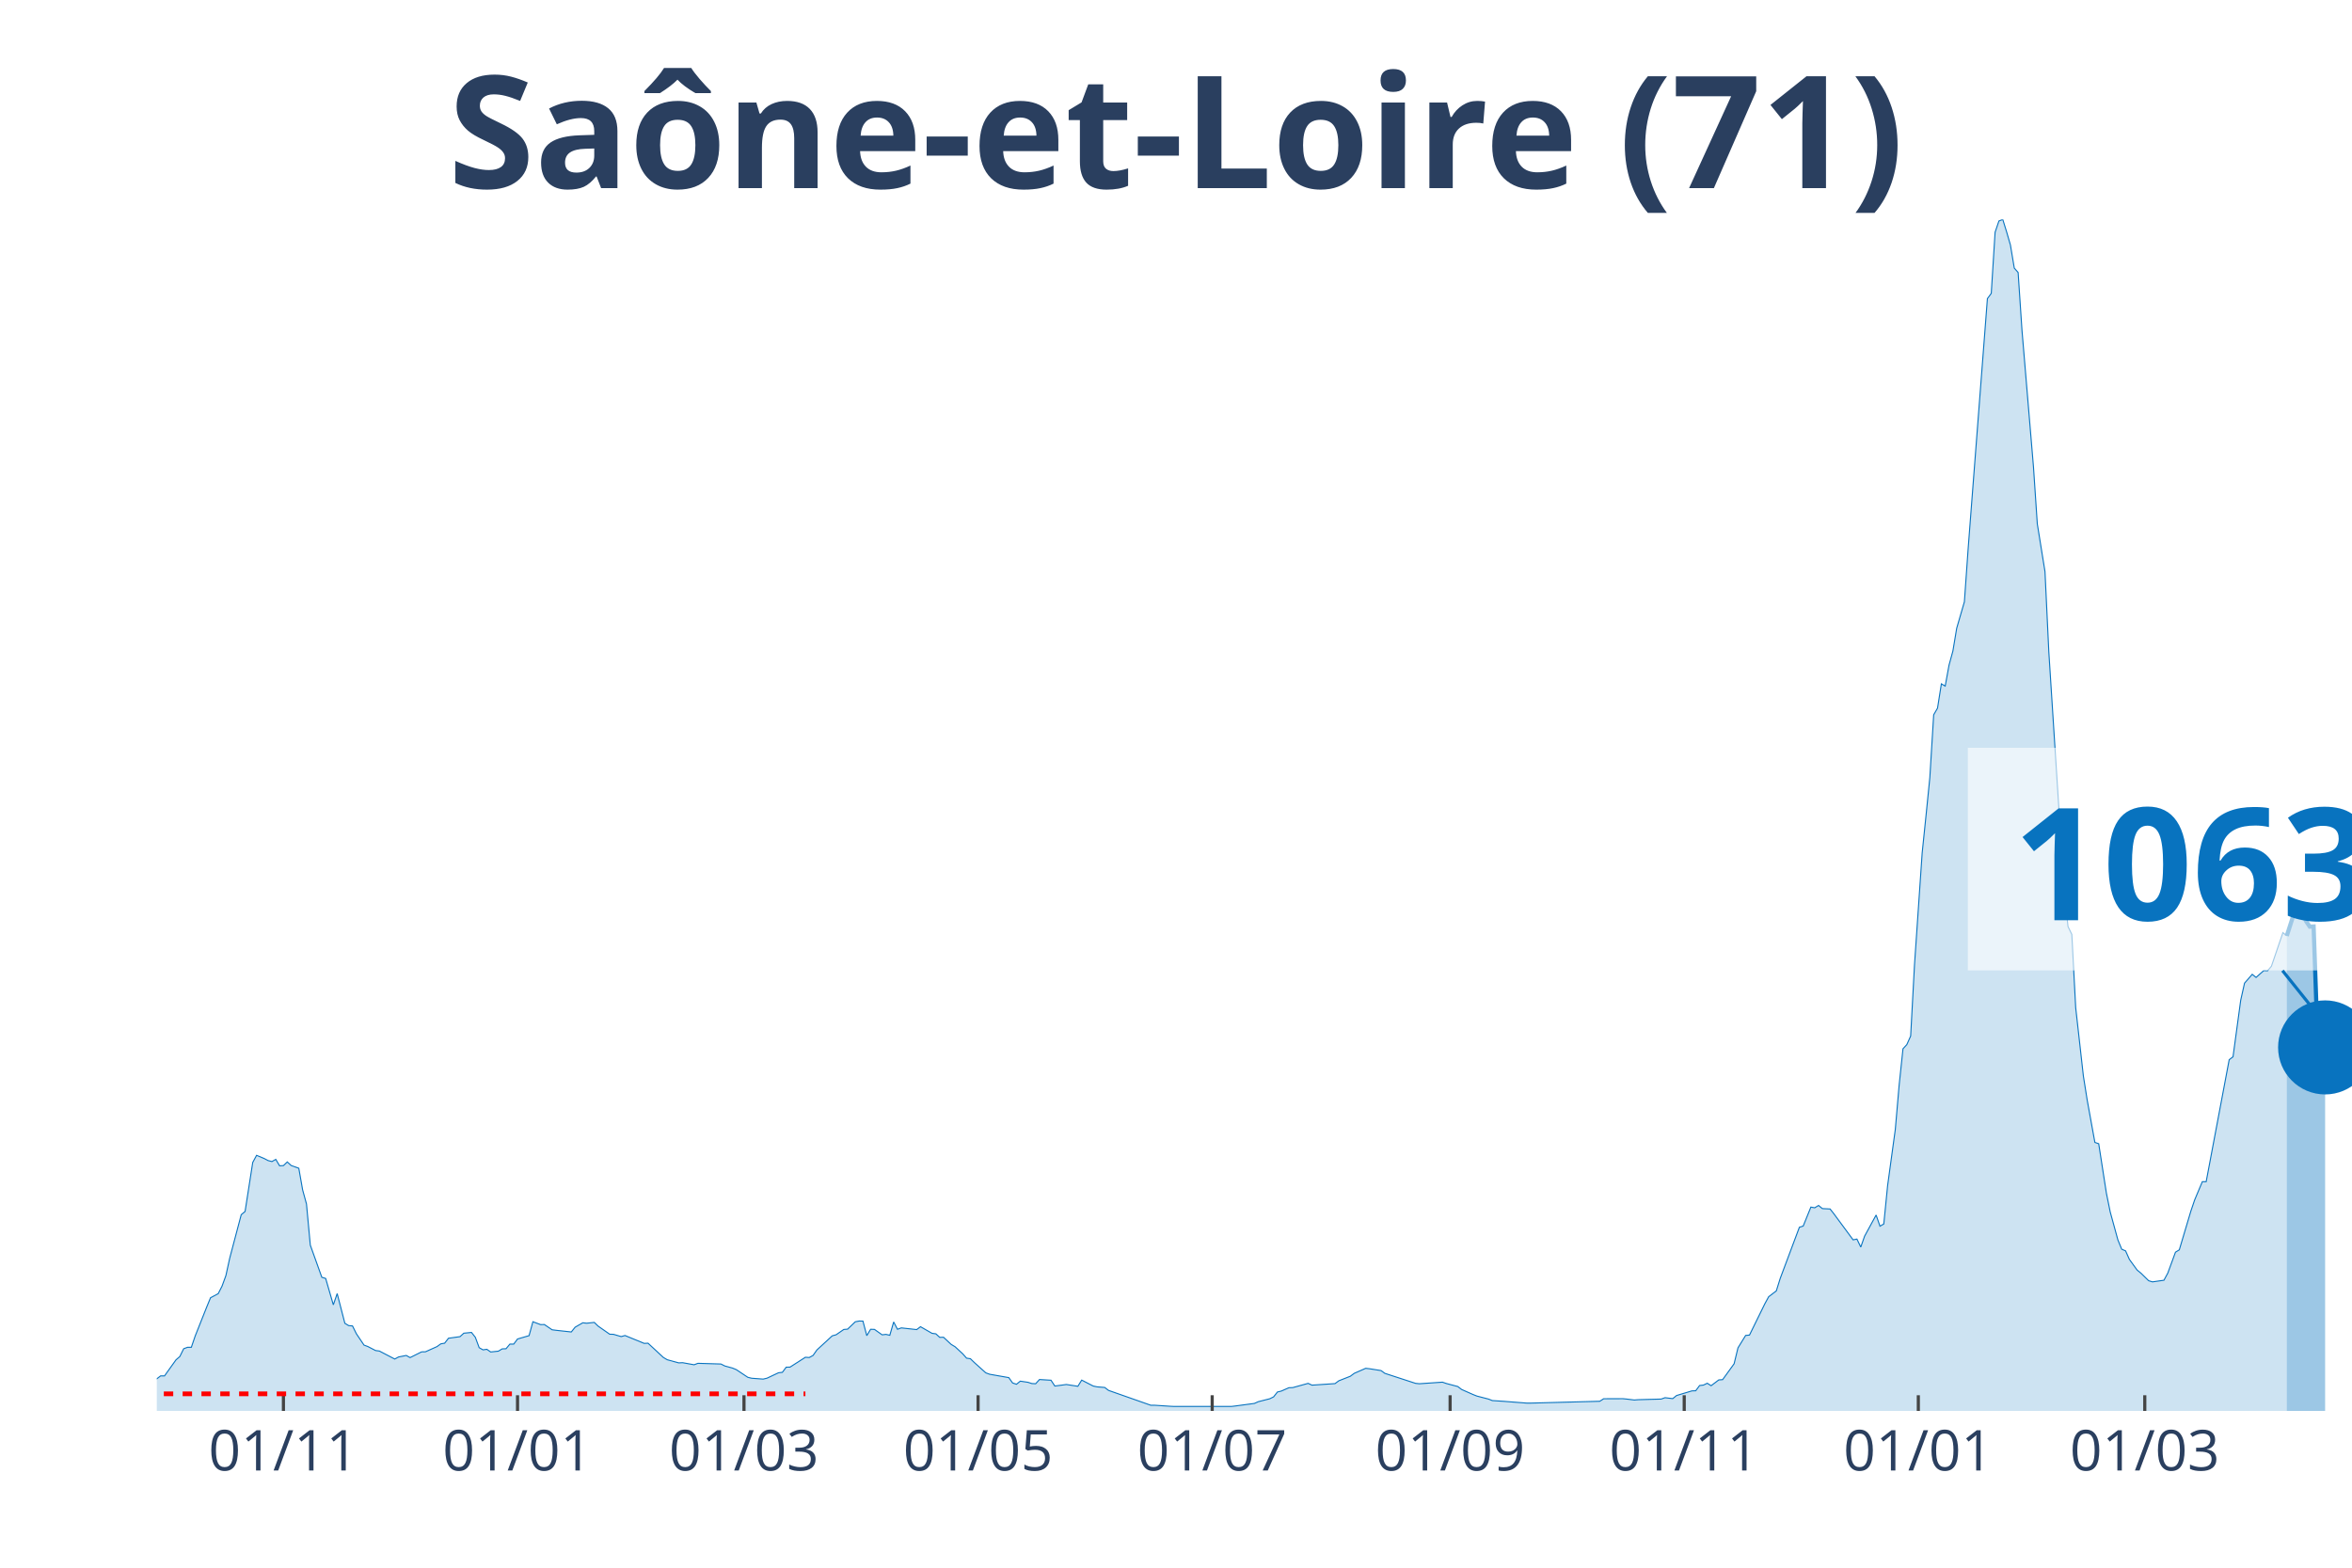
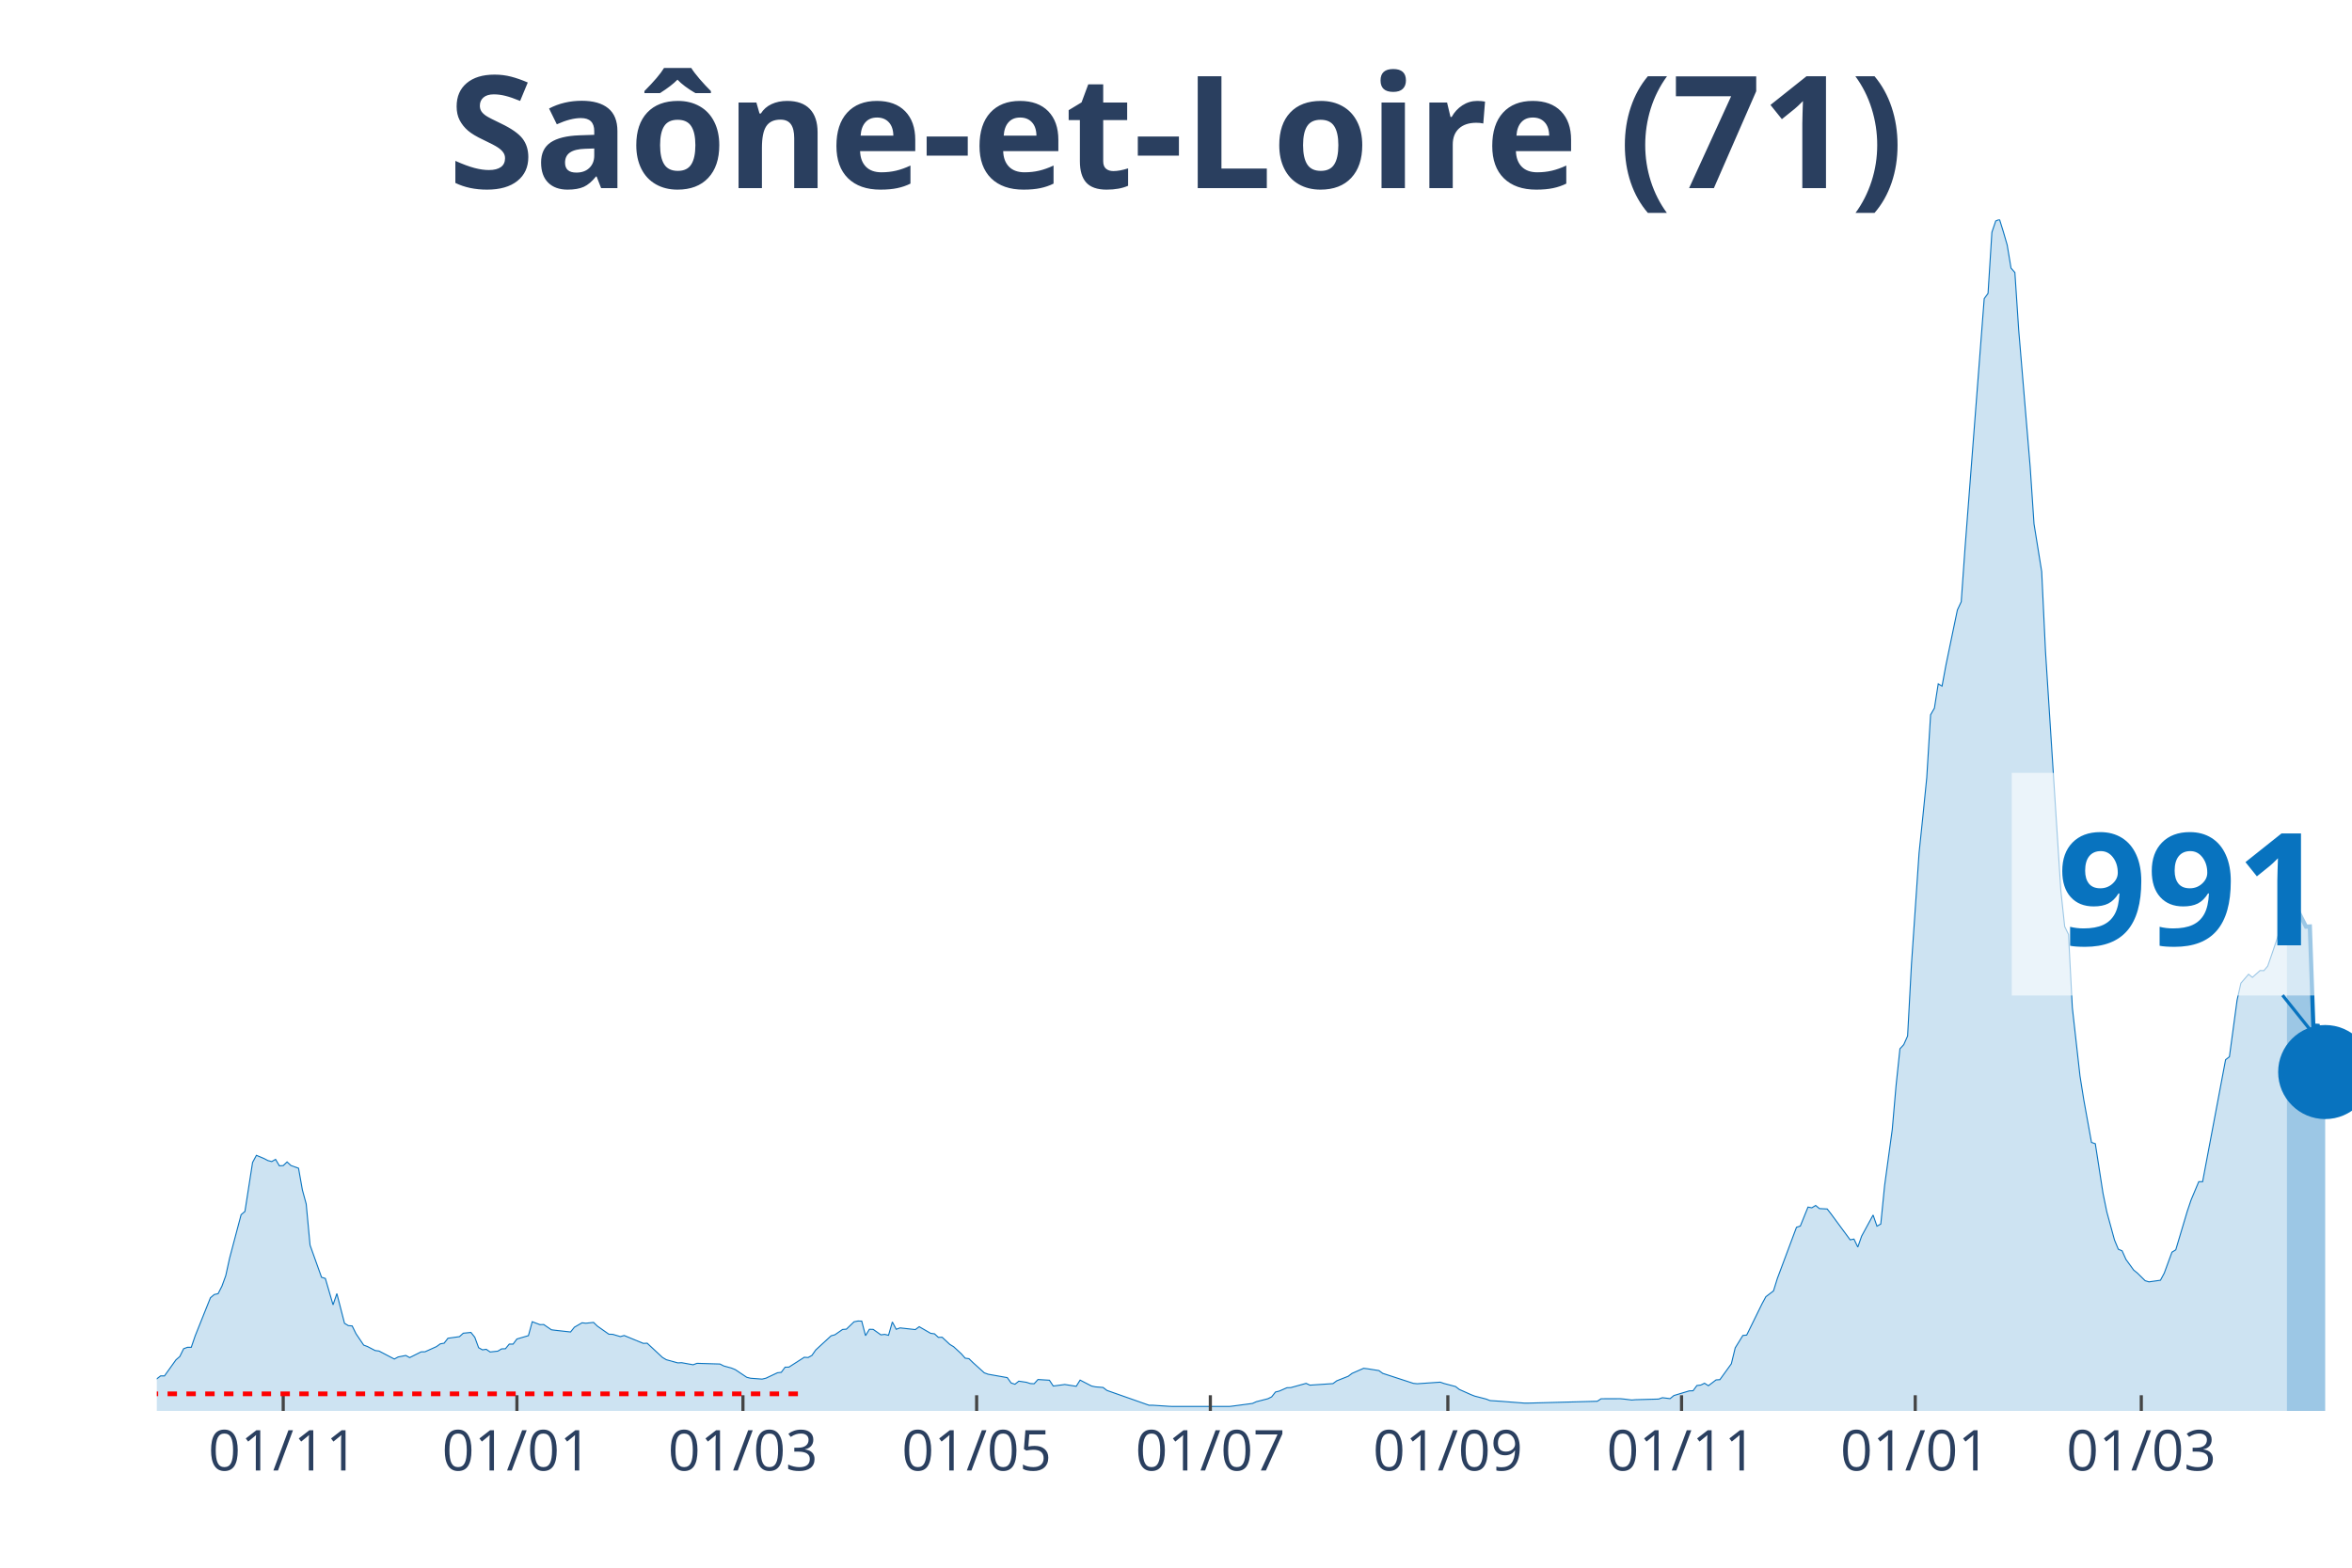
<svg xmlns="http://www.w3.org/2000/svg" class="main-svg" width="1125" height="750" style="" viewBox="0 0 750 500">
  <rect x="0" y="0" width="750" height="500" style="fill: rgb(0, 0, 0); fill-opacity: 0;" />
-   <defs id="defs-ca2477">
+   <defs id="defs-816026">
    <g class="clips">
-       <clipPath id="clipca2477xyplot" class="plotclip">
+       <clipPath id="clip816026xyplot" class="plotclip">
        <rect width="700" height="380" />
      </clipPath>
-       <clipPath class="axesclip" id="clipca2477x">
+       <clipPath class="axesclip" id="clip816026x">
        <rect x="50" y="0" width="700" height="500" />
      </clipPath>
-       <clipPath class="axesclip" id="clipca2477y">
+       <clipPath class="axesclip" id="clip816026y">
        <rect x="0" y="70" width="750" height="380" />
      </clipPath>
-       <clipPath class="axesclip" id="clipca2477xy">
+       <clipPath class="axesclip" id="clip816026xy">
        <rect x="50" y="70" width="700" height="380" />
      </clipPath>
    </g>
    <g class="gradients" />
  </defs>
  <g class="bglayer">
    <rect class="bg" x="50" y="70" width="700" height="380" style="fill: rgb(0, 0, 0); fill-opacity: 0; stroke-width: 0;" />
  </g>
  <g class="layer-below">
    <g class="imagelayer" />
    <g class="shapelayer" />
  </g>
  <g class="cartesianlayer">
    <g class="subplot xy">
      <g class="layer-subplot">
        <g class="shapelayer" />
        <g class="imagelayer" />
      </g>
      <g class="gridlayer">
        <g class="x">
-           <path class="xgrid crisp" transform="translate(90.38,0)" d="M0,70v380" style="stroke: rgb(255, 255, 255); stroke-opacity: 1; stroke-width: 1px;" />
-           <path class="xgrid crisp" transform="translate(165.03,0)" d="M0,70v380" style="stroke: rgb(255, 255, 255); stroke-opacity: 1; stroke-width: 1px;" />
-           <path class="xgrid crisp" transform="translate(237.24,0)" d="M0,70v380" style="stroke: rgb(255, 255, 255); stroke-opacity: 1; stroke-width: 1px;" />
-           <path class="xgrid crisp" transform="translate(311.89,0)" d="M0,70v380" style="stroke: rgb(255, 255, 255); stroke-opacity: 1; stroke-width: 1px;" />
-           <path class="xgrid crisp" transform="translate(386.54,0)" d="M0,70v380" style="stroke: rgb(255, 255, 255); stroke-opacity: 1; stroke-width: 1px;" />
-           <path class="xgrid crisp" transform="translate(462.41,0)" d="M0,70v380" style="stroke: rgb(255, 255, 255); stroke-opacity: 1; stroke-width: 1px;" />
-           <path class="xgrid crisp" transform="translate(537.06,0)" d="M0,70v380" style="stroke: rgb(255, 255, 255); stroke-opacity: 1; stroke-width: 1px;" />
-           <path class="xgrid crisp" transform="translate(611.71,0)" d="M0,70v380" style="stroke: rgb(255, 255, 255); stroke-opacity: 1; stroke-width: 1px;" />
-           <path class="xgrid crisp" transform="translate(683.92,0)" d="M0,70v380" style="stroke: rgb(255, 255, 255); stroke-opacity: 1; stroke-width: 1px;" />
+           <path class="xgrid crisp" transform="translate(90.31,0)" d="M0,70v380" style="stroke: rgb(255, 255, 255); stroke-opacity: 1; stroke-width: 1px;" />
+           <path class="xgrid crisp" transform="translate(164.83,0)" d="M0,70v380" style="stroke: rgb(255, 255, 255); stroke-opacity: 1; stroke-width: 1px;" />
+           <path class="xgrid crisp" transform="translate(236.91,0)" d="M0,70v380" style="stroke: rgb(255, 255, 255); stroke-opacity: 1; stroke-width: 1px;" />
+           <path class="xgrid crisp" transform="translate(311.43,0)" d="M0,70v380" style="stroke: rgb(255, 255, 255); stroke-opacity: 1; stroke-width: 1px;" />
+           <path class="xgrid crisp" transform="translate(385.95,0)" d="M0,70v380" style="stroke: rgb(255, 255, 255); stroke-opacity: 1; stroke-width: 1px;" />
+           <path class="xgrid crisp" transform="translate(461.69,0)" d="M0,70v380" style="stroke: rgb(255, 255, 255); stroke-opacity: 1; stroke-width: 1px;" />
+           <path class="xgrid crisp" transform="translate(536.21,0)" d="M0,70v380" style="stroke: rgb(255, 255, 255); stroke-opacity: 1; stroke-width: 1px;" />
+           <path class="xgrid crisp" transform="translate(610.73,0)" d="M0,70v380" style="stroke: rgb(255, 255, 255); stroke-opacity: 1; stroke-width: 1px;" />
+           <path class="xgrid crisp" transform="translate(682.81,0)" d="M0,70v380" style="stroke: rgb(255, 255, 255); stroke-opacity: 1; stroke-width: 1px;" />
        </g>
        <g class="y" />
      </g>
      <g class="zerolinelayer" />
      <path class="xlines-below" />
      <path class="ylines-below" />
      <g class="overlines-below" />
      <g class="xaxislayer-below" />
      <g class="yaxislayer-below" />
      <g class="overaxes-below" />
-       <g class="plot" transform="translate(50, 70)" clip-path="url('#clipca2477xyplot')">
+       <g class="plot" transform="translate(50, 70)" clip-path="url('#clip816026xyplot')">
        <g class="scatterlayer mlayer">
-           <g class="trace scatter traceed6bb0" style="stroke-miterlimit: 2;">
+           <g class="trace scatter tracef315d8" style="stroke-miterlimit: 2;">
            <g class="fills">
              <g>
-                 <path class="js-fill" d="M679.2,380L-166.43,380L-166.43,378.93L-130.94,379.92L-129.72,379.9L-48.95,378.23L-47.73,378.17L-35.49,376.6L-34.27,375.88L-28.15,374.73L-26.92,374.69L-24.48,374.43L-23.25,374.35L-18.36,372.42L-17.13,372.82L-8.57,372.68L-7.34,372.44L-3.67,372.48L-2.45,371.66L1.22,368.82L2.45,368.84L6.12,363.71L7.34,362.65L8.57,360.17L9.79,359.71L11.01,359.71L12.24,356.11L15.91,346.88L17.13,343.91L19.58,342.6L20.8,340.21L22.03,336.85L23.25,331.28L26.92,317.42L28.15,316.38L30.59,300.75L31.82,298.48L34.27,299.51L35.49,300.15L36.71,300.47L37.94,299.77L39.16,301.82L40.38,301.76L41.61,300.59L42.83,301.72L45.28,302.6L46.5,309.5L47.73,313.99L48.95,327.12L52.62,337.37L53.85,337.75L56.29,346.16L57.52,342.58L59.97,352.05L61.19,352.79L62.41,352.89L63.64,355.39L66.08,359.01L67.31,359.47L69.76,360.74L70.98,360.9L75.87,363.45L77.1,362.79L79.55,362.31L80.77,362.99L84.44,361.16L85.66,361.14L89.34,359.49L90.56,358.61L91.78,358.4L93.01,356.82L96.68,356.31L97.9,355.21L100.35,354.97L101.57,356.51L102.8,359.83L104.02,360.52L105.24,360.35L106.47,361.2L108.92,360.94L110.14,360.21L111.36,360.17L112.59,358.69L113.81,358.69L115.03,357.06L118.71,355.99L119.93,351.55L122.38,352.47L123.6,352.45L126.05,354.12L127.27,354.28L132.17,354.82L133.39,353.3L135.84,351.89L137.06,352.03L139.51,351.77L140.73,352.95L144.41,355.53L145.63,355.57L148.08,356.29L149.3,355.95L155.42,358.46L156.64,358.4L161.54,362.95L162.76,363.67L166.43,364.68L167.66,364.62L171.33,365.28L172.55,364.82L179.9,365.04L181.12,365.66L183.57,366.33L184.79,366.83L188.46,369.28L189.69,369.58L193.36,369.85L194.58,369.56L198.25,367.83L199.48,367.69L200.7,366.05L201.92,366.03L206.82,362.89L208.04,362.97L209.27,362.3L210.49,360.56L215.38,356.05L216.61,355.71L219.06,354.02L220.28,353.92L222.73,351.57L223.95,351.33L225.17,351.35L226.4,355.99L227.62,353.96L228.85,354L231.29,355.73L232.52,355.59L233.74,355.87L234.97,351.63L236.19,353.96L237.41,353.52L242.31,354.06L243.53,353.14L247.2,355.25L248.43,355.41L249.65,356.53L250.87,356.51L253.32,358.79L254.55,359.53L256.99,361.78L258.22,363.17L259.44,363.35L260.66,364.54L264.34,367.85L265.56,368.3L271.68,369.38L272.9,371.09L274.13,371.49L275.35,370.51L277.8,370.87L279.02,371.27L280.24,371.33L281.47,369.99L285.14,370.21L286.36,372.06L288.81,371.74L290.03,371.57L293.71,372.14L294.93,370.17L298.6,372.06L299.83,372.32L302.27,372.52L303.5,373.46L316.96,378.19L318.18,378.19L323.08,378.51L324.3,378.57L342.66,378.57L343.88,378.43L350,377.61L351.22,377.06L354.9,376.12L356.12,375.52L357.34,373.97L358.57,373.67L361.01,372.6L362.24,372.56L367.13,371.21L368.36,371.78L375.7,371.29L376.92,370.39L380.59,368.94L381.82,368.02L385.49,366.41L386.71,366.55L390.38,367.13L391.61,368.02L401.4,371.21L402.62,371.33L409.97,370.83L411.19,371.25L414.86,372.22L416.08,373.16L419.76,374.79L420.98,375.27L424.65,376.22L425.87,376.7L429.55,376.94L430.77,377.04L436.89,377.51L438.11,377.51L460.14,376.92L461.36,376.12L467.48,376.1L468.71,376.22L471.15,376.52L472.38,376.42L479.72,376.22L480.94,375.78L483.39,376.08L484.62,375.09L489.51,373.61L490.73,373.57L491.96,371.9L493.18,371.76L494.41,371.17L495.63,371.96L498.08,370.11L499.3,370.03L502.97,364.96L504.2,359.89L506.64,355.93L507.87,355.81L512.76,345.84L513.99,343.58L516.43,341.71L517.66,337.77L523.78,321.43L525,321.04L527.45,314.99L528.67,315.21L529.9,314.47L531.12,315.47L533.57,315.59L534.79,317.14L540.91,325.43L542.13,325.19L543.36,327.74L544.58,324.26L548.25,317.52L549.48,321.08L550.7,320.38L551.92,308.11L554.37,290.24L555.59,276.14L556.82,264.5L558.04,263.17L559.27,260.42L560.49,237.74L562.94,202.02L564.16,190.18L565.38,178.02L566.61,157.97L567.83,155.86L569.06,148.1L570.28,148.82L571.5,142.14L572.73,137.66L573.95,130.36L576.4,121.93L577.62,104.7L583.74,25.24L584.97,23.57L586.19,4.08L587.41,0.48L588.64,0L589.86,3.94L591.08,8.14L592.31,15.5L593.53,16.91L594.76,35.29L598.43,78.94L599.65,97.08L602.1,112.3L603.32,137.88L608.22,214.09L609.44,225.51L610.66,228.02L611.89,251.35L614.34,273.17L615.56,280.87L618.01,294.36L619.23,294.78L621.68,310.53L622.9,316.54L625.35,325.47L626.57,328.42L627.8,328.95L629.02,331.68L631.47,335.06L632.69,336.06L635.14,338.46L636.36,338.84L640.03,338.32L641.26,336.04L643.71,329.37L644.93,328.62L648.6,316.32L649.83,312.7L652.27,306.89L653.5,306.89L660.84,267.98L662.06,267.05L664.51,249.02L665.73,243.57L668.18,240.75L669.41,241.74L671.85,239.57L673.08,239.61L674.3,238.18L675.52,234.62L677.97,227.44L679.2,228.49" style="fill: rgb(8, 115, 191); fill-opacity: 0.2; stroke-width: 0;" />
+                 <path class="js-fill" d="M679.23,380L-166.14,380L-166.14,378.93L-130.72,379.92L-129.49,379.9L-48.87,378.23L-47.64,378.17L-35.43,376.6L-34.21,375.88L-28.1,374.73L-26.88,374.69L-24.43,374.43L-23.21,374.35L-18.32,372.42L-17.1,372.82L-8.55,372.68L-7.33,372.44L-3.66,372.48L-2.44,371.66L1.22,368.82L2.44,368.84L6.11,363.71L7.33,362.65L8.55,360.17L9.77,359.71L10.99,359.71L12.22,356.11L17.1,343.91L18.32,342.88L19.55,342.6L20.77,340.21L21.99,336.85L23.21,331.28L26.88,317.42L28.1,316.38L30.54,300.75L31.76,298.48L34.21,299.51L35.43,300.15L36.65,300.47L37.87,299.77L39.09,301.82L40.31,301.76L41.54,300.59L42.76,301.72L45.2,302.6L46.42,309.5L47.64,313.99L48.87,327.12L52.53,337.37L53.75,337.75L56.2,346.16L57.42,342.58L59.86,352.05L61.08,352.79L62.3,352.89L63.53,355.39L65.97,359.01L67.19,359.47L69.63,360.74L70.86,360.9L75.74,363.45L76.96,362.79L79.41,362.31L80.63,362.99L84.29,361.16L85.51,361.14L89.18,359.49L90.4,358.61L91.62,358.4L92.84,356.82L96.51,356.31L97.73,355.21L100.17,354.97L101.4,356.51L102.62,359.83L103.84,360.52L105.06,360.35L106.28,361.2L108.73,360.94L109.95,360.21L111.17,360.17L112.39,358.69L113.61,358.69L114.83,357.06L118.5,355.99L119.72,351.55L122.16,352.47L123.39,352.45L125.83,354.12L127.05,354.28L131.94,354.82L133.16,353.3L135.6,351.89L136.82,352.03L139.27,351.77L140.49,352.95L144.15,355.53L145.38,355.57L147.82,356.29L149.04,355.95L155.15,358.46L156.37,358.4L161.26,362.95L162.48,363.67L166.14,364.68L167.36,364.62L171.03,365.28L172.25,364.82L179.58,365.04L180.8,365.66L183.25,366.33L184.47,366.83L188.13,369.28L189.35,369.58L193.02,369.85L194.24,369.56L197.91,367.83L199.13,367.69L200.35,366.05L201.57,366.03L206.46,362.89L207.68,362.97L208.9,362.3L210.12,360.56L215.01,356.05L216.23,355.71L218.67,354.02L219.9,353.92L222.34,351.57L223.56,351.33L224.78,351.35L226,355.99L227.23,353.96L228.45,354L230.89,355.73L232.11,355.59L233.33,355.87L234.55,351.63L235.78,353.96L237,353.52L241.88,354.06L243.11,353.14L246.77,355.25L247.99,355.41L249.21,356.53L250.44,356.51L252.88,358.79L254.1,359.53L256.54,361.78L257.77,363.17L258.99,363.35L260.21,364.54L263.87,367.85L265.1,368.3L271.2,369.38L272.43,371.09L273.65,371.49L274.87,370.51L277.31,370.87L278.53,371.27L279.76,371.33L280.98,369.99L284.64,370.21L285.86,372.06L288.31,371.74L289.53,371.57L293.19,372.14L294.42,370.17L298.08,372.06L299.3,372.32L301.75,372.52L302.97,373.46L316.4,378.19L317.63,378.19L322.51,378.51L323.73,378.57L342.06,378.57L343.28,378.43L349.39,377.61L350.61,377.06L354.28,376.12L355.5,375.52L356.72,373.97L357.94,373.67L360.38,372.6L361.61,372.56L366.49,371.21L367.71,371.78L375.04,371.29L376.27,370.39L379.93,368.94L381.15,368.02L384.82,366.41L386.04,366.55L389.7,367.13L390.92,368.02L400.7,371.21L401.92,371.33L409.25,370.83L410.47,371.25L414.14,372.22L415.36,373.16L419.02,374.79L420.24,375.27L423.91,376.22L425.13,376.7L428.8,376.94L430.02,377.04L436.13,377.51L437.35,377.51L459.34,376.92L460.56,376.12L466.67,376.1L467.89,376.22L470.33,376.52L471.55,376.42L478.88,376.22L480.1,375.78L482.55,376.08L483.77,375.09L488.66,373.61L489.88,373.57L491.1,371.9L492.32,371.76L493.54,371.17L494.76,371.96L497.21,370.11L498.43,370.03L502.09,364.96L503.32,359.89L505.76,355.93L506.98,355.81L511.87,345.84L513.09,343.58L515.53,341.71L516.75,337.77L522.86,321.43L524.08,321.04L526.53,314.99L527.75,315.21L528.97,314.47L530.19,315.47L532.64,315.59L533.86,317.14L539.97,325.43L541.19,325.19L542.41,327.74L543.63,324.26L547.29,317.52L548.52,321.08L549.74,320.38L550.96,308.11L553.4,290.24L554.62,276.14L555.85,264.5L557.07,263.17L558.29,260.42L559.51,237.74L561.95,202.02L563.18,190.18L564.4,178.02L565.62,157.97L566.84,155.86L568.06,148.1L569.28,148.82L570.51,142.14L572.95,130.36L574.17,124.53L575.39,121.93L576.61,104.7L582.72,25.24L583.94,23.57L585.17,4.08L586.39,0.48L587.61,0L588.83,3.94L590.05,8.14L591.27,15.5L592.5,16.91L593.72,35.29L597.38,78.94L598.6,97.08L601.05,112.3L602.27,137.88L607.16,214.09L608.38,225.51L609.6,228.02L610.82,251.35L613.26,273.17L614.49,280.87L616.93,294.36L618.15,294.78L620.59,310.53L621.82,316.54L624.26,325.47L625.48,328.42L626.7,328.95L627.92,331.68L630.37,335.06L631.59,336.06L634.03,338.46L635.25,338.84L638.92,338.32L640.14,336.04L642.58,329.37L643.8,328.62L647.47,316.32L648.69,312.7L651.13,306.89L652.36,306.89L659.69,267.98L660.91,267.05L663.35,249.02L664.57,243.57L667.02,240.73L668.24,241.72L670.68,239.55L671.9,239.57L673.12,238.14L674.35,234.6L676.79,227.42L678.01,228.47L679.23,223.52" style="fill: rgb(8, 115, 191); fill-opacity: 0.2; stroke-width: 0;" />
              </g>
            </g>
            <g class="errorbars" />
            <g class="lines">
-               <path class="js-line" d="M-166.43,378.93L-130.94,379.92L-129.72,379.9L-48.95,378.23L-47.73,378.17L-35.49,376.6L-34.27,375.88L-28.15,374.73L-26.92,374.69L-24.48,374.43L-23.25,374.35L-18.36,372.42L-17.13,372.82L-8.57,372.68L-7.34,372.44L-3.67,372.48L-2.45,371.66L1.22,368.82L2.45,368.84L6.12,363.71L7.34,362.65L8.57,360.17L9.79,359.71L11.01,359.71L12.24,356.11L15.91,346.88L17.13,343.91L19.58,342.6L20.8,340.21L22.03,336.85L23.25,331.28L26.92,317.42L28.15,316.38L30.59,300.75L31.82,298.48L34.27,299.51L35.49,300.15L36.71,300.47L37.94,299.77L39.16,301.82L40.38,301.76L41.61,300.59L42.83,301.72L45.28,302.6L46.5,309.5L47.73,313.99L48.95,327.12L52.62,337.37L53.85,337.75L56.29,346.16L57.52,342.58L59.97,352.05L61.19,352.79L62.41,352.89L63.64,355.39L66.08,359.01L67.31,359.47L69.76,360.74L70.98,360.9L75.87,363.45L77.1,362.79L79.55,362.31L80.77,362.99L84.44,361.16L85.66,361.14L89.34,359.49L90.56,358.61L91.78,358.4L93.01,356.82L96.68,356.31L97.9,355.21L100.35,354.97L101.57,356.51L102.8,359.83L104.02,360.52L105.24,360.35L106.47,361.2L108.92,360.94L110.14,360.21L111.36,360.17L112.59,358.69L113.81,358.69L115.03,357.06L118.71,355.99L119.93,351.55L122.38,352.47L123.6,352.45L126.05,354.12L127.27,354.28L132.17,354.82L133.39,353.3L135.84,351.89L137.06,352.03L139.51,351.77L140.73,352.95L144.41,355.53L145.63,355.57L148.08,356.29L149.3,355.95L155.42,358.46L156.64,358.4L161.54,362.95L162.76,363.67L166.43,364.68L167.66,364.62L171.33,365.28L172.55,364.82L179.9,365.04L181.12,365.66L183.57,366.33L184.79,366.83L188.46,369.28L189.69,369.58L193.36,369.85L194.58,369.56L198.25,367.83L199.48,367.69L200.7,366.05L201.92,366.03L206.82,362.89L208.04,362.97L209.27,362.3L210.49,360.56L215.38,356.05L216.61,355.71L219.06,354.02L220.28,353.92L222.73,351.57L223.95,351.33L225.17,351.35L226.4,355.99L227.62,353.96L228.85,354L231.29,355.73L232.52,355.59L233.74,355.87L234.97,351.63L236.19,353.96L237.41,353.52L242.31,354.06L243.53,353.14L247.2,355.25L248.43,355.41L249.65,356.53L250.87,356.51L253.32,358.79L254.55,359.53L256.99,361.78L258.22,363.17L259.44,363.35L260.66,364.54L264.34,367.85L265.56,368.3L271.68,369.38L272.9,371.09L274.13,371.49L275.35,370.51L277.8,370.87L279.02,371.27L280.24,371.33L281.47,369.99L285.14,370.21L286.36,372.06L288.81,371.74L290.03,371.57L293.71,372.14L294.93,370.17L298.6,372.06L299.83,372.32L302.27,372.52L303.5,373.46L316.96,378.19L318.18,378.19L323.08,378.51L324.3,378.57L342.66,378.57L343.88,378.43L350,377.61L351.22,377.06L354.9,376.12L356.12,375.52L357.34,373.97L358.57,373.67L361.01,372.6L362.24,372.56L367.13,371.21L368.36,371.78L375.7,371.29L376.92,370.39L380.59,368.94L381.82,368.02L385.49,366.41L386.71,366.55L390.38,367.13L391.61,368.02L401.4,371.21L402.62,371.33L409.97,370.83L411.19,371.25L414.86,372.22L416.08,373.16L419.76,374.79L420.98,375.27L424.65,376.22L425.87,376.7L429.55,376.94L430.77,377.04L436.89,377.51L438.11,377.51L460.14,376.92L461.36,376.12L467.48,376.1L468.71,376.22L471.15,376.52L472.38,376.42L479.72,376.22L480.94,375.78L483.39,376.08L484.62,375.09L489.51,373.61L490.73,373.57L491.96,371.9L493.18,371.76L494.41,371.17L495.63,371.96L498.08,370.11L499.3,370.03L502.97,364.96L504.2,359.89L506.64,355.93L507.87,355.81L512.76,345.84L513.99,343.58L516.43,341.71L517.66,337.77L523.78,321.43L525,321.04L527.45,314.99L528.67,315.21L529.9,314.47L531.12,315.47L533.57,315.59L534.79,317.14L540.91,325.43L542.13,325.19L543.36,327.74L544.58,324.26L548.25,317.52L549.48,321.08L550.7,320.38L551.92,308.11L554.37,290.24L555.59,276.14L556.82,264.5L558.04,263.17L559.27,260.42L560.49,237.74L562.94,202.02L564.16,190.18L565.38,178.02L566.61,157.97L567.83,155.86L569.06,148.1L570.28,148.82L571.5,142.14L572.73,137.66L573.95,130.36L576.4,121.93L577.62,104.7L583.74,25.24L584.97,23.57L586.19,4.08L587.41,0.48L588.64,0L589.86,3.94L591.08,8.14L592.31,15.5L593.53,16.91L594.76,35.29L598.43,78.94L599.65,97.08L602.1,112.3L603.32,137.88L608.22,214.09L609.44,225.51L610.66,228.02L611.89,251.35L614.34,273.17L615.56,280.87L618.01,294.36L619.23,294.78L621.68,310.53L622.9,316.54L625.35,325.47L626.57,328.42L627.8,328.95L629.02,331.68L631.47,335.06L632.69,336.06L635.14,338.46L636.36,338.84L640.03,338.32L641.26,336.04L643.71,329.37L644.93,328.62L648.6,316.32L649.83,312.7L652.27,306.89L653.5,306.89L660.84,267.98L662.06,267.05L664.51,249.02L665.73,243.57L668.18,240.75L669.41,241.74L671.85,239.57L673.08,239.61L674.3,238.18L675.52,234.62L677.97,227.44L679.2,228.49" style="vector-effect: non-scaling-stroke; fill: none; stroke: rgb(8, 115, 191); stroke-opacity: 1; stroke-width: 0.5px; opacity: 1;" />
+               <path class="js-line" d="M-166.14,378.93L-130.72,379.92L-129.49,379.9L-48.87,378.23L-47.64,378.17L-35.43,376.6L-34.21,375.88L-28.1,374.73L-26.88,374.69L-24.43,374.43L-23.21,374.35L-18.32,372.42L-17.1,372.82L-8.55,372.68L-7.33,372.44L-3.66,372.48L-2.44,371.66L1.22,368.82L2.44,368.84L6.11,363.71L7.33,362.65L8.55,360.17L9.77,359.71L10.99,359.71L12.22,356.11L17.1,343.91L18.32,342.88L19.55,342.6L20.77,340.21L21.99,336.85L23.21,331.28L26.88,317.42L28.1,316.38L30.54,300.75L31.76,298.48L34.21,299.51L35.43,300.15L36.65,300.47L37.87,299.77L39.09,301.82L40.31,301.76L41.54,300.59L42.76,301.72L45.2,302.6L46.42,309.5L47.64,313.99L48.87,327.12L52.53,337.37L53.75,337.75L56.2,346.16L57.42,342.58L59.86,352.05L61.08,352.79L62.3,352.89L63.53,355.39L65.97,359.01L67.19,359.47L69.63,360.74L70.86,360.9L75.74,363.45L76.96,362.79L79.41,362.31L80.63,362.99L84.29,361.16L85.51,361.14L89.18,359.49L90.4,358.61L91.62,358.4L92.84,356.82L96.51,356.31L97.73,355.21L100.17,354.97L101.4,356.51L102.62,359.83L103.84,360.52L105.06,360.35L106.28,361.2L108.73,360.94L109.95,360.21L111.17,360.17L112.39,358.69L113.61,358.69L114.83,357.06L118.5,355.99L119.72,351.55L122.16,352.47L123.39,352.45L125.83,354.12L127.05,354.28L131.94,354.82L133.16,353.3L135.6,351.89L136.82,352.03L139.27,351.77L140.49,352.95L144.15,355.53L145.38,355.57L147.82,356.29L149.04,355.95L155.15,358.46L156.37,358.4L161.26,362.95L162.48,363.67L166.14,364.68L167.36,364.62L171.03,365.28L172.25,364.82L179.58,365.04L180.8,365.66L183.25,366.33L184.47,366.83L188.13,369.28L189.35,369.58L193.02,369.85L194.24,369.56L197.91,367.83L199.13,367.69L200.35,366.05L201.57,366.03L206.46,362.89L207.68,362.97L208.9,362.3L210.12,360.56L215.01,356.05L216.23,355.71L218.67,354.02L219.9,353.92L222.34,351.57L223.56,351.33L224.78,351.35L226,355.99L227.23,353.96L228.45,354L230.89,355.73L232.11,355.59L233.33,355.87L234.55,351.63L235.78,353.96L237,353.52L241.88,354.06L243.11,353.14L246.77,355.25L247.99,355.41L249.21,356.53L250.44,356.51L252.88,358.79L254.1,359.53L256.54,361.78L257.77,363.17L258.99,363.35L260.21,364.54L263.87,367.85L265.1,368.3L271.2,369.38L272.43,371.09L273.65,371.49L274.87,370.51L277.31,370.87L278.53,371.27L279.76,371.33L280.98,369.99L284.64,370.21L285.86,372.06L288.31,371.74L289.53,371.57L293.19,372.14L294.42,370.17L298.08,372.06L299.3,372.32L301.75,372.52L302.97,373.46L316.4,378.19L317.63,378.19L322.51,378.51L323.73,378.57L342.06,378.57L343.28,378.43L349.39,377.61L350.61,377.06L354.28,376.12L355.5,375.52L356.72,373.97L357.94,373.67L360.38,372.6L361.61,372.56L366.49,371.21L367.71,371.78L375.04,371.29L376.27,370.39L379.93,368.94L381.15,368.02L384.82,366.41L386.04,366.55L389.7,367.13L390.92,368.02L400.7,371.21L401.92,371.33L409.25,370.83L410.47,371.25L414.14,372.22L415.36,373.16L419.02,374.79L420.24,375.27L423.91,376.22L425.13,376.7L428.8,376.94L430.02,377.04L436.13,377.51L437.35,377.51L459.34,376.92L460.56,376.12L466.67,376.1L467.89,376.22L470.33,376.52L471.55,376.42L478.88,376.22L480.1,375.78L482.55,376.08L483.77,375.09L488.66,373.61L489.88,373.57L491.1,371.9L492.32,371.76L493.54,371.17L494.76,371.96L497.21,370.11L498.43,370.03L502.09,364.96L503.32,359.89L505.76,355.93L506.98,355.81L511.87,345.84L513.09,343.58L515.53,341.71L516.75,337.77L522.86,321.43L524.08,321.04L526.53,314.99L527.75,315.21L528.97,314.47L530.19,315.47L532.64,315.59L533.86,317.14L539.97,325.43L541.19,325.19L542.41,327.74L543.63,324.26L547.29,317.52L548.52,321.08L549.74,320.38L550.96,308.11L553.4,290.24L554.62,276.14L555.85,264.5L557.07,263.17L558.29,260.42L559.51,237.74L561.95,202.02L563.18,190.18L564.4,178.02L565.62,157.97L566.84,155.86L568.06,148.1L569.28,148.82L570.51,142.14L572.95,130.36L574.17,124.53L575.39,121.93L576.61,104.7L582.72,25.24L583.94,23.57L585.17,4.08L586.39,0.48L587.61,0L588.83,3.94L590.05,8.14L591.27,15.5L592.5,16.91L593.72,35.29L597.38,78.94L598.6,97.08L601.05,112.3L602.27,137.88L607.16,214.09L608.38,225.51L609.6,228.02L610.82,251.35L613.26,273.17L614.49,280.87L616.93,294.36L618.15,294.78L620.59,310.53L621.82,316.54L624.26,325.47L625.48,328.42L626.7,328.95L627.92,331.68L630.37,335.06L631.59,336.06L634.03,338.46L635.25,338.84L638.92,338.32L640.14,336.04L642.58,329.37L643.8,328.62L647.47,316.32L648.69,312.7L651.13,306.89L652.36,306.89L659.69,267.98L660.91,267.05L663.35,249.02L664.57,243.57L667.02,240.73L668.24,241.72L670.68,239.55L671.9,239.57L673.12,238.14L674.35,234.6L676.79,227.42L678.01,228.47L679.23,223.52" style="vector-effect: non-scaling-stroke; fill: none; stroke: rgb(8, 115, 191); stroke-opacity: 1; stroke-width: 0.5px; opacity: 1;" />
            </g>
            <g class="points" />
            <g class="text" />
          </g>
-           <g class="trace scatter trace45629a" style="stroke-miterlimit: 2;">
+           <g class="trace scatter trace6ff4fd" style="stroke-miterlimit: 2;">
            <g class="fills">
              <g>
-                 <path class="js-fill" d="M691.43,380L679.2,380L679.2,228.49L681.64,220.89L682.87,219.76L684.09,220.77L685.31,223.74L686.54,225.55L687.76,225.49L688.99,260.5L690.21,256.76L691.43,264.06" style="fill: rgb(8, 115, 191); fill-opacity: 0.4; stroke-width: 0;" />
+                 <path class="js-fill" d="M691.45,380L679.23,380L679.23,223.52L681.68,219.76L682.9,220.77L685.34,225.55L686.56,225.49L687.78,260.46L689.01,256.66L691.45,271.92" style="fill: rgb(8, 115, 191); fill-opacity: 0.4; stroke-width: 0;" />
              </g>
            </g>
            <g class="errorbars" />
            <g class="lines">
-               <path class="js-line" d="M679.2,228.49L681.64,220.89L682.87,219.76L684.09,220.77L685.31,223.74L686.54,225.55L687.76,225.49L688.99,260.5L690.21,256.76L691.43,264.06" style="vector-effect: non-scaling-stroke; fill: none; stroke: rgb(8, 115, 191); stroke-opacity: 1; stroke-width: 2px; opacity: 1;" />
+               <path class="js-line" d="M679.23,223.52L681.68,219.76L682.9,220.77L685.34,225.55L686.56,225.49L687.78,260.46L689.01,256.66L691.45,271.92" style="vector-effect: non-scaling-stroke; fill: none; stroke: rgb(8, 115, 191); stroke-opacity: 1; stroke-width: 2px; opacity: 1;" />
            </g>
            <g class="points" />
            <g class="text" />
          </g>
-           <g class="trace scatter traceb27545" style="stroke-miterlimit: 2; opacity: 1;">
+           <g class="trace scatter trace2047d7" style="stroke-miterlimit: 2; opacity: 1;">
            <g class="fills" />
            <g class="errorbars" />
            <g class="lines" />
            <g class="points">
-               <path class="point" transform="translate(691.43,264.06)" d="M15,0A15,15 0 1,1 0,-15A15,15 0 0,1 15,0Z" style="opacity: 1; stroke-width: 0px; fill: rgb(8, 115, 191); fill-opacity: 1;" />
+               <path class="point" transform="translate(691.45,271.92)" d="M15,0A15,15 0 1,1 0,-15A15,15 0 0,1 15,0Z" style="opacity: 1; stroke-width: 0px; fill: rgb(8, 115, 191); fill-opacity: 1;" />
            </g>
            <g class="text" />
          </g>
        </g>
      </g>
      <g class="overplot" />
      <path class="xlines-above crisp" style="fill: none; stroke-width: 1px; stroke: rgb(0, 0, 0); stroke-opacity: 0;" d="" />
      <path class="ylines-above crisp" style="fill: none;" d="M0,0" />
      <g class="overlines-above" />
      <g class="xaxislayer-above">
-         <path class="xtick ticks crisp" d="M0,450v-5" transform="translate(90.38,0)" style="stroke: rgb(68, 68, 68); stroke-opacity: 1; stroke-width: 1px;" />
-         <path class="xtick ticks crisp" d="M0,450v-5" transform="translate(165.03,0)" style="stroke: rgb(68, 68, 68); stroke-opacity: 1; stroke-width: 1px;" />
-         <path class="xtick ticks crisp" d="M0,450v-5" transform="translate(237.24,0)" style="stroke: rgb(68, 68, 68); stroke-opacity: 1; stroke-width: 1px;" />
-         <path class="xtick ticks crisp" d="M0,450v-5" transform="translate(311.89,0)" style="stroke: rgb(68, 68, 68); stroke-opacity: 1; stroke-width: 1px;" />
-         <path class="xtick ticks crisp" d="M0,450v-5" transform="translate(386.54,0)" style="stroke: rgb(68, 68, 68); stroke-opacity: 1; stroke-width: 1px;" />
-         <path class="xtick ticks crisp" d="M0,450v-5" transform="translate(462.41,0)" style="stroke: rgb(68, 68, 68); stroke-opacity: 1; stroke-width: 1px;" />
-         <path class="xtick ticks crisp" d="M0,450v-5" transform="translate(537.06,0)" style="stroke: rgb(68, 68, 68); stroke-opacity: 1; stroke-width: 1px;" />
-         <path class="xtick ticks crisp" d="M0,450v-5" transform="translate(611.71,0)" style="stroke: rgb(68, 68, 68); stroke-opacity: 1; stroke-width: 1px;" />
-         <path class="xtick ticks crisp" d="M0,450v-5" transform="translate(683.92,0)" style="stroke: rgb(68, 68, 68); stroke-opacity: 1; stroke-width: 1px;" />
+         <path class="xtick ticks crisp" d="M0,450v-5" transform="translate(90.31,0)" style="stroke: rgb(68, 68, 68); stroke-opacity: 1; stroke-width: 1px;" />
+         <path class="xtick ticks crisp" d="M0,450v-5" transform="translate(164.83,0)" style="stroke: rgb(68, 68, 68); stroke-opacity: 1; stroke-width: 1px;" />
+         <path class="xtick ticks crisp" d="M0,450v-5" transform="translate(236.91,0)" style="stroke: rgb(68, 68, 68); stroke-opacity: 1; stroke-width: 1px;" />
+         <path class="xtick ticks crisp" d="M0,450v-5" transform="translate(311.43,0)" style="stroke: rgb(68, 68, 68); stroke-opacity: 1; stroke-width: 1px;" />
+         <path class="xtick ticks crisp" d="M0,450v-5" transform="translate(385.95,0)" style="stroke: rgb(68, 68, 68); stroke-opacity: 1; stroke-width: 1px;" />
+         <path class="xtick ticks crisp" d="M0,450v-5" transform="translate(461.69,0)" style="stroke: rgb(68, 68, 68); stroke-opacity: 1; stroke-width: 1px;" />
+         <path class="xtick ticks crisp" d="M0,450v-5" transform="translate(536.21,0)" style="stroke: rgb(68, 68, 68); stroke-opacity: 1; stroke-width: 1px;" />
+         <path class="xtick ticks crisp" d="M0,450v-5" transform="translate(610.73,0)" style="stroke: rgb(68, 68, 68); stroke-opacity: 1; stroke-width: 1px;" />
+         <path class="xtick ticks crisp" d="M0,450v-5" transform="translate(682.81,0)" style="stroke: rgb(68, 68, 68); stroke-opacity: 1; stroke-width: 1px;" />
        <g class="xtick">
-           <text text-anchor="middle" x="0" y="469" transform="translate(90.38,0)" style="font-family: 'Open Sans', verdana, arial, sans-serif; font-size: 18px; fill: rgb(42, 63, 95); fill-opacity: 1; white-space: pre;">01/11</text>
+           <text text-anchor="middle" x="0" y="469" transform="translate(90.31,0)" style="font-family: 'Open Sans', verdana, arial, sans-serif; font-size: 18px; fill: rgb(42, 63, 95); fill-opacity: 1; white-space: pre;">01/11</text>
        </g>
        <g class="xtick">
-           <text text-anchor="middle" x="0" y="469" transform="translate(165.03,0)" style="font-family: 'Open Sans', verdana, arial, sans-serif; font-size: 18px; fill: rgb(42, 63, 95); fill-opacity: 1; white-space: pre;">01/01</text>
+           <text text-anchor="middle" x="0" y="469" transform="translate(164.83,0)" style="font-family: 'Open Sans', verdana, arial, sans-serif; font-size: 18px; fill: rgb(42, 63, 95); fill-opacity: 1; white-space: pre;">01/01</text>
        </g>
        <g class="xtick">
-           <text text-anchor="middle" x="0" y="469" transform="translate(237.24,0)" style="font-family: 'Open Sans', verdana, arial, sans-serif; font-size: 18px; fill: rgb(42, 63, 95); fill-opacity: 1; white-space: pre;">01/03</text>
+           <text text-anchor="middle" x="0" y="469" transform="translate(236.91,0)" style="font-family: 'Open Sans', verdana, arial, sans-serif; font-size: 18px; fill: rgb(42, 63, 95); fill-opacity: 1; white-space: pre;">01/03</text>
        </g>
        <g class="xtick">
-           <text text-anchor="middle" x="0" y="469" transform="translate(311.89,0)" style="font-family: 'Open Sans', verdana, arial, sans-serif; font-size: 18px; fill: rgb(42, 63, 95); fill-opacity: 1; white-space: pre;">01/05</text>
+           <text text-anchor="middle" x="0" y="469" transform="translate(311.43,0)" style="font-family: 'Open Sans', verdana, arial, sans-serif; font-size: 18px; fill: rgb(42, 63, 95); fill-opacity: 1; white-space: pre;">01/05</text>
        </g>
        <g class="xtick">
-           <text text-anchor="middle" x="0" y="469" transform="translate(386.54,0)" style="font-family: 'Open Sans', verdana, arial, sans-serif; font-size: 18px; fill: rgb(42, 63, 95); fill-opacity: 1; white-space: pre;">01/07</text>
+           <text text-anchor="middle" x="0" y="469" transform="translate(385.95,0)" style="font-family: 'Open Sans', verdana, arial, sans-serif; font-size: 18px; fill: rgb(42, 63, 95); fill-opacity: 1; white-space: pre;">01/07</text>
        </g>
        <g class="xtick">
-           <text text-anchor="middle" x="0" y="469" transform="translate(462.41,0)" style="font-family: 'Open Sans', verdana, arial, sans-serif; font-size: 18px; fill: rgb(42, 63, 95); fill-opacity: 1; white-space: pre;">01/09</text>
+           <text text-anchor="middle" x="0" y="469" transform="translate(461.69,0)" style="font-family: 'Open Sans', verdana, arial, sans-serif; font-size: 18px; fill: rgb(42, 63, 95); fill-opacity: 1; white-space: pre;">01/09</text>
        </g>
        <g class="xtick">
-           <text text-anchor="middle" x="0" y="469" transform="translate(537.06,0)" style="font-family: 'Open Sans', verdana, arial, sans-serif; font-size: 18px; fill: rgb(42, 63, 95); fill-opacity: 1; white-space: pre;">01/11</text>
+           <text text-anchor="middle" x="0" y="469" transform="translate(536.21,0)" style="font-family: 'Open Sans', verdana, arial, sans-serif; font-size: 18px; fill: rgb(42, 63, 95); fill-opacity: 1; white-space: pre;">01/11</text>
        </g>
        <g class="xtick">
-           <text text-anchor="middle" x="0" y="469" transform="translate(611.71,0)" style="font-family: 'Open Sans', verdana, arial, sans-serif; font-size: 18px; fill: rgb(42, 63, 95); fill-opacity: 1; white-space: pre;">01/01</text>
+           <text text-anchor="middle" x="0" y="469" transform="translate(610.73,0)" style="font-family: 'Open Sans', verdana, arial, sans-serif; font-size: 18px; fill: rgb(42, 63, 95); fill-opacity: 1; white-space: pre;">01/01</text>
        </g>
        <g class="xtick">
-           <text text-anchor="middle" x="0" y="469" transform="translate(683.92,0)" style="font-family: 'Open Sans', verdana, arial, sans-serif; font-size: 18px; fill: rgb(42, 63, 95); fill-opacity: 1; white-space: pre;">01/03</text>
+           <text text-anchor="middle" x="0" y="469" transform="translate(682.81,0)" style="font-family: 'Open Sans', verdana, arial, sans-serif; font-size: 18px; fill: rgb(42, 63, 95); fill-opacity: 1; white-space: pre;">01/03</text>
        </g>
      </g>
      <g class="yaxislayer-above" />
      <g class="overaxes-above" />
    </g>
  </g>
  <g class="polarlayer" />
  <g class="ternarylayer" />
  <g class="geolayer" />
  <g class="funnelarealayer" />
  <g class="pielayer" />
  <g class="treemaplayer" />
  <g class="sunburstlayer" />
  <g class="glimages" />
-   <defs id="topdefs-ca2477">
+   <defs id="topdefs-816026">
    <g class="clips" />
  </defs>
  <g class="layer-above">
    <g class="imagelayer" />
    <g class="shapelayer">
-       <path data-index="0" fill-rule="evenodd" d="M-637.76,444.55L256.82,444.55" clip-path="url('#clipca2477xy')" style="opacity: 1; stroke: rgb(255, 0, 0); stroke-opacity: 1; fill: rgb(0, 0, 0); fill-opacity: 0; stroke-dasharray: 3px, 3px; stroke-width: 1.5px;" />
+       <path data-index="0" fill-rule="evenodd" d="M-636.56,444.55L256.46,444.55" clip-path="url('#clip816026xy')" style="opacity: 1; stroke: rgb(255, 0, 0); stroke-opacity: 1; fill: rgb(0, 0, 0); fill-opacity: 0; stroke-dasharray: 3px, 3px; stroke-width: 1.5px;" />
    </g>
  </g>
  <g class="infolayer">
    <g class="g-gtitle">
      <text class="gtitle" x="375" y="25" text-anchor="middle" dy="0.7em" style="font-family: 'Open Sans', verdana, arial, sans-serif; font-size: 50px; fill: rgb(42, 63, 95); opacity: 1; font-weight: normal; white-space: pre;">
        <tspan style="font-weight:bold">Saône-et-Loire (71)</tspan>
      </text>
    </g>
    <g class="g-xtitle" />
    <g class="annotation" data-index="0" style="opacity: 1;">
-       <g class="annotation-text-g" transform="rotate(0,699.43,274.06)">
-         <g class="cursor-pointer" transform="translate(627, 238)">
-           <rect class="bg" x="0.5" y="0.5" width="143" height="71" style="stroke-width: 1px; stroke: rgb(0, 0, 0); stroke-opacity: 0; fill: rgb(255, 255, 255); fill-opacity: 0.6;" />
-           <text class="annotation-text" text-anchor="middle" x="72.078" y="55.5" style="font-family: 'Open Sans', verdana, arial, sans-serif; font-size: 50px; fill: rgb(8, 115, 191); fill-opacity: 1; white-space: pre;">
-             <tspan style="font-weight:bold">1063 </tspan>
+       <g class="annotation-text-g" transform="rotate(0,699.45,281.92)">
+         <g class="cursor-pointer" transform="translate(641, 246)">
+           <rect class="bg" x="0.5" y="0.5" width="115" height="71" style="stroke-width: 1px; stroke: rgb(0, 0, 0); stroke-opacity: 0; fill: rgb(255, 255, 255); fill-opacity: 0.6;" />
+           <text class="annotation-text" text-anchor="middle" x="57.812" y="55.5" style="font-family: 'Open Sans', verdana, arial, sans-serif; font-size: 50px; fill: rgb(8, 115, 191); fill-opacity: 1; white-space: pre;">
+             <tspan style="font-weight:bold">991 </tspan>
          </text>
        </g>
      </g>
      <g class="annotation-arrow-g" style="opacity: 1;">
-         <path d="M727.83,309.56L739.43,324.06" style="stroke-width: 1px; stroke: rgb(8, 115, 191); stroke-opacity: 1; stroke-dasharray: 0px, 0px, 18.569px, 18.569px;" />
+         <path d="M727.85,317.42L739.45,331.92" style="stroke-width: 1px; stroke: rgb(8, 115, 191); stroke-opacity: 1; stroke-dasharray: 0px, 0px, 18.569px, 18.569px;" />
      </g>
    </g>
  </g>
</svg>
